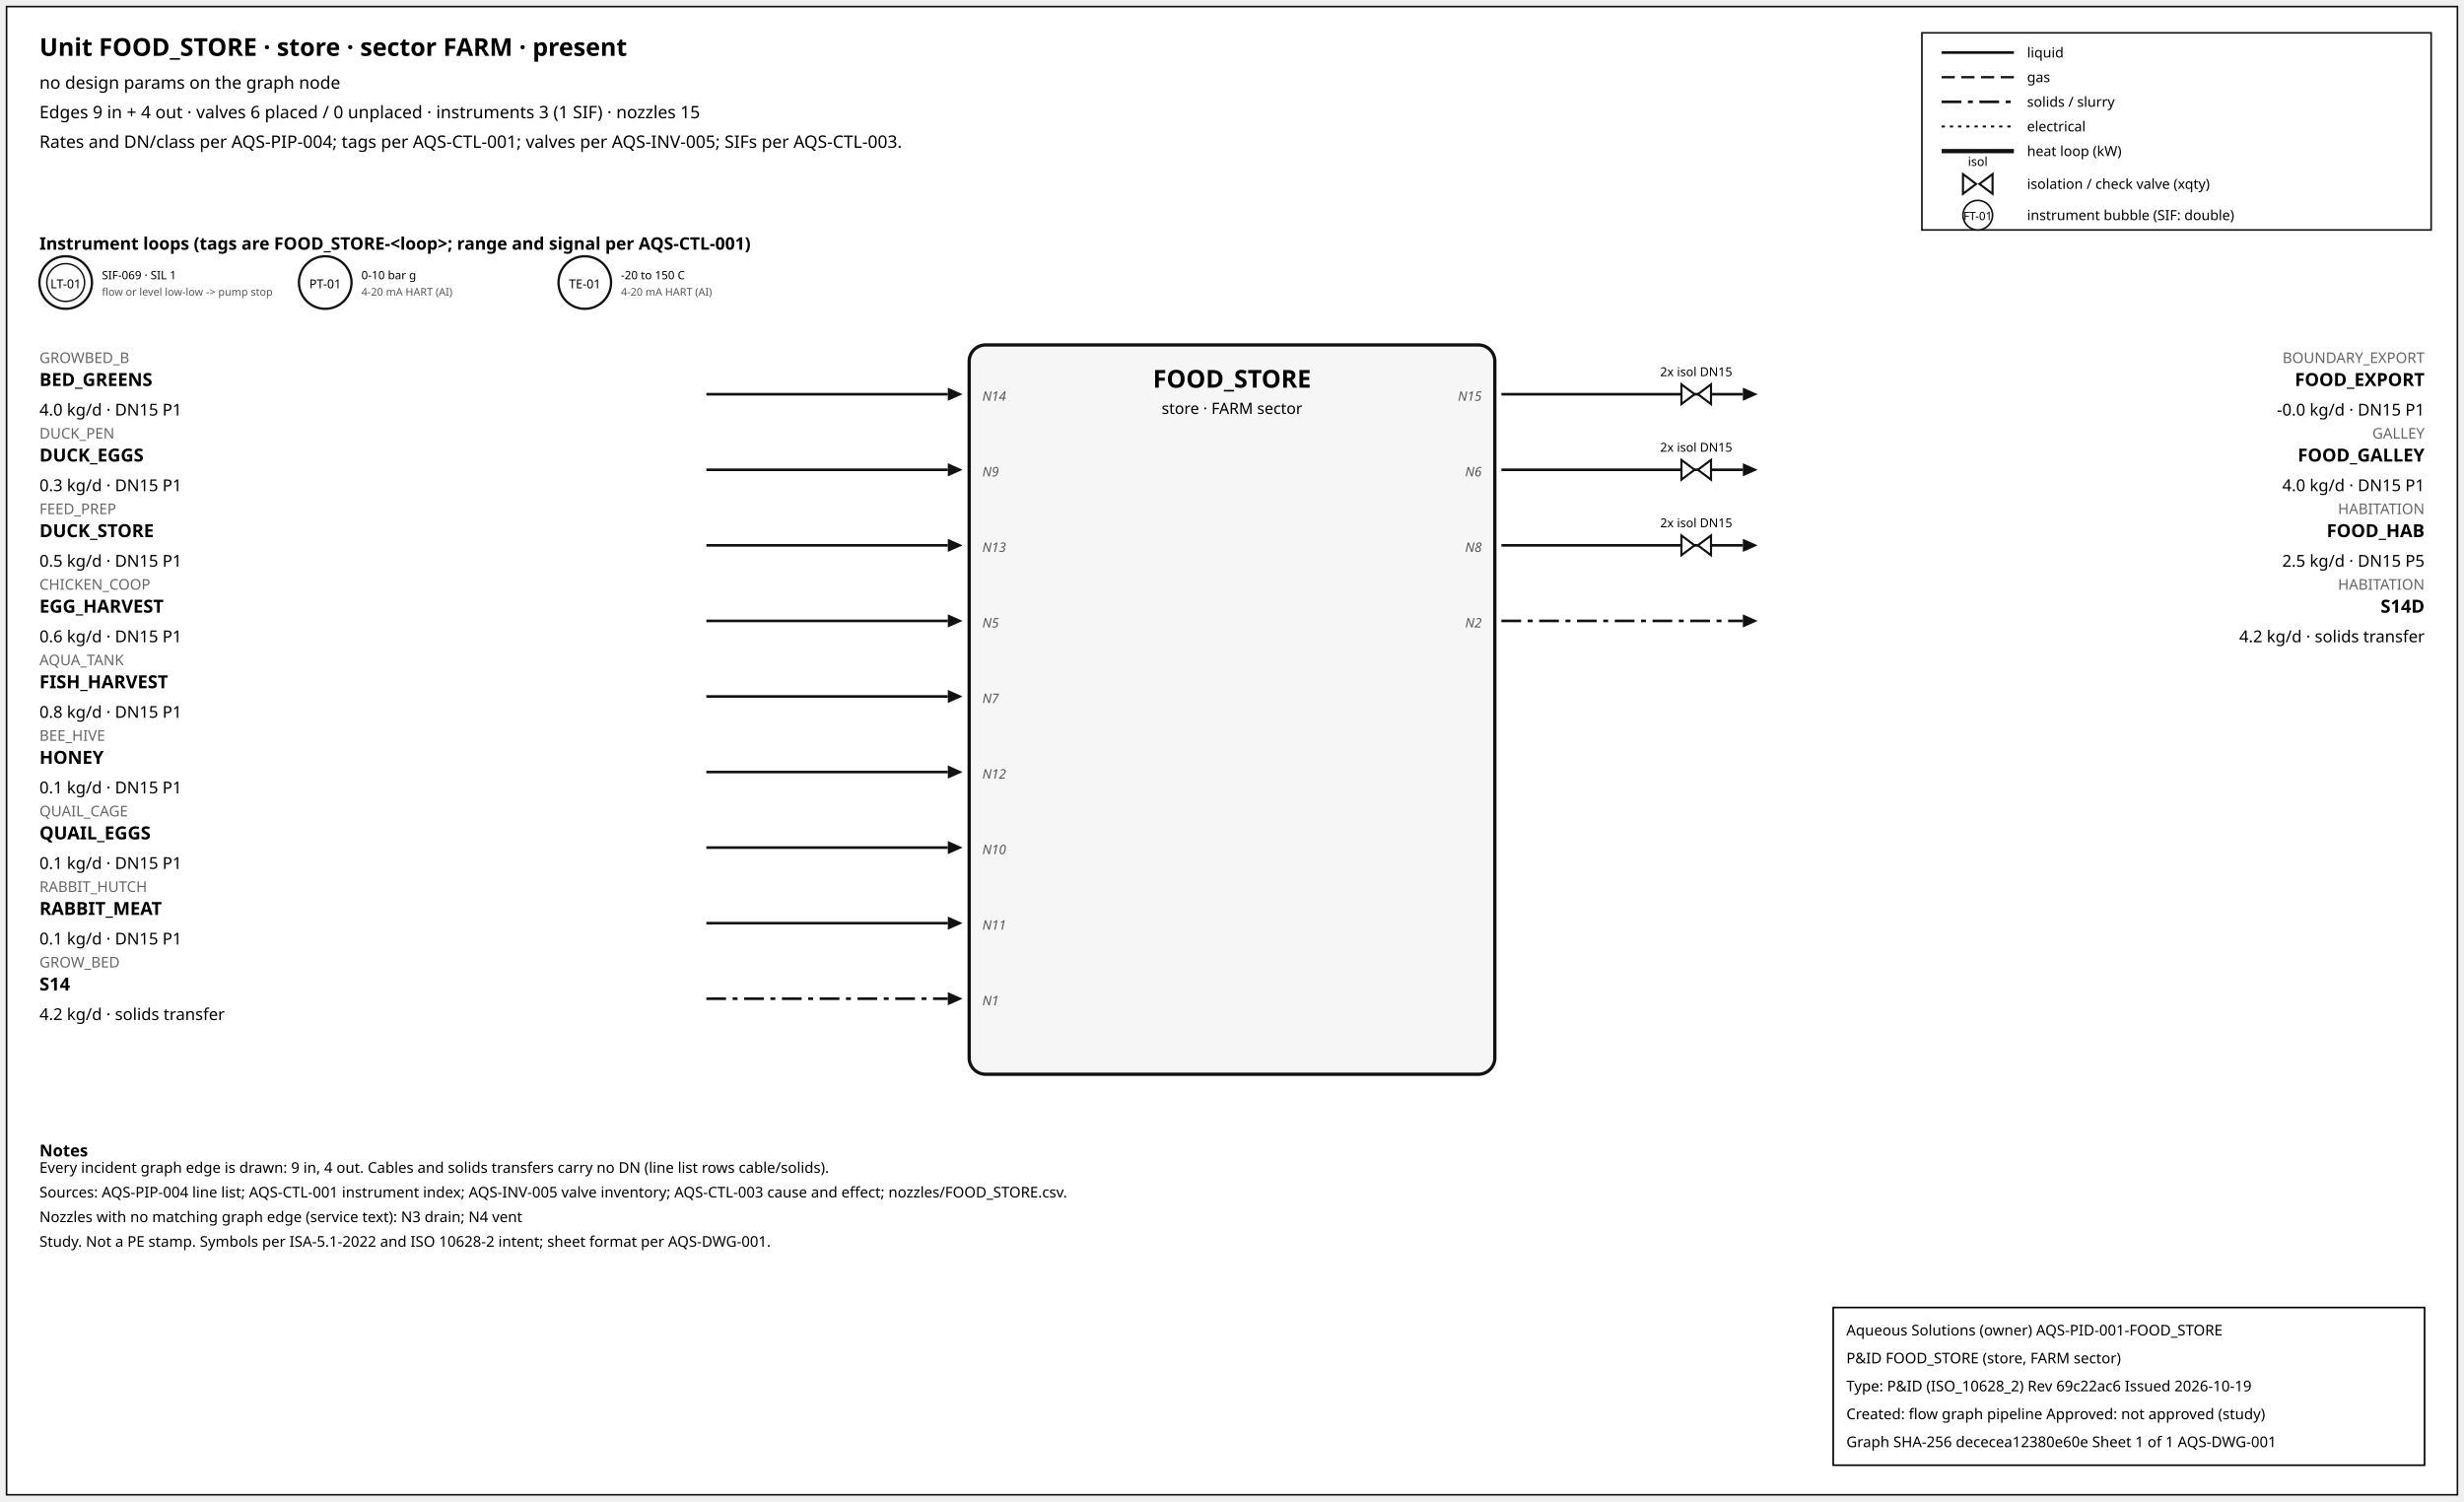
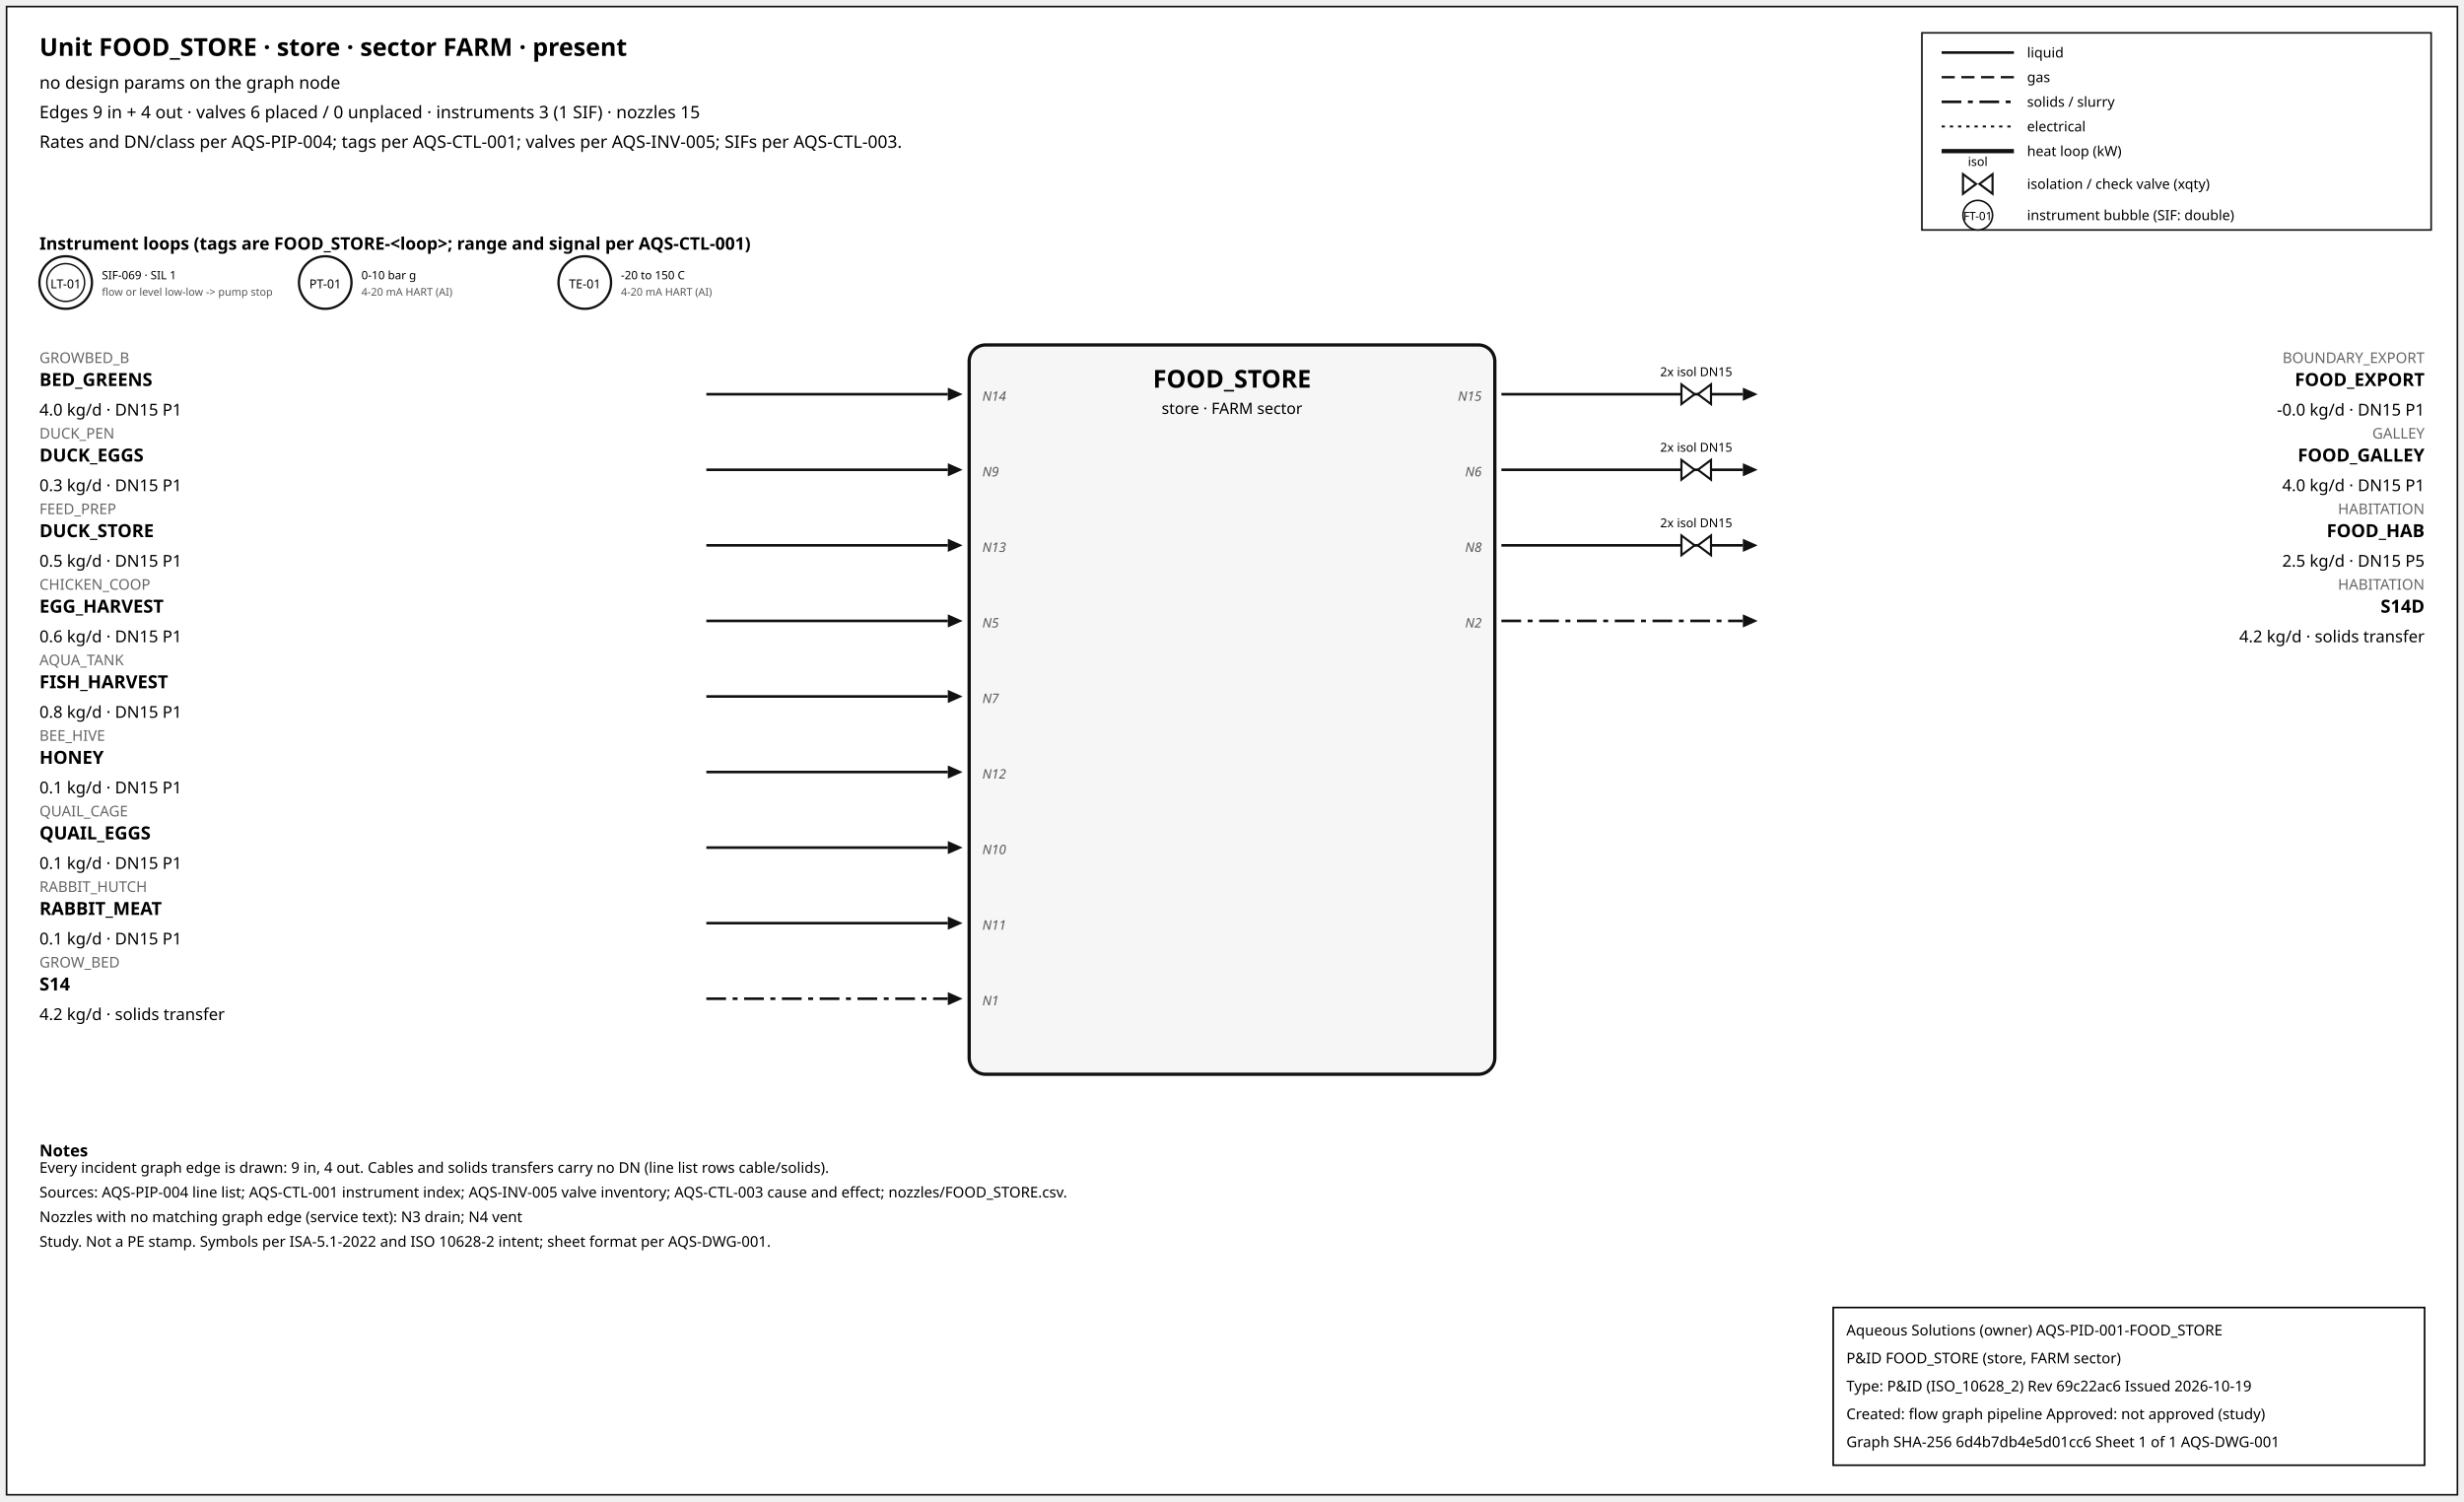
<svg xmlns="http://www.w3.org/2000/svg" width="1500" height="914" font-family="sans-serif">
  <rect x="4" y="4" width="1492" height="906" fill="white" stroke="#111" />
  <text x="24" y="34" font-size="15" font-weight="600">Unit FOOD_STORE · store · sector FARM · present</text>
  <text x="24" y="54" font-size="10.5">no design params on the graph node</text>
  <text x="24" y="72" font-size="10.5">Edges 9 in + 4 out · valves 6 placed / 0 unplaced · instruments 3 (1 SIF) · nozzles 15</text>
  <text x="24" y="90" font-size="10.5">Rates and DN/class per AQS-PIP-004; tags per AQS-CTL-001; valves per AQS-INV-005; SIFs per AQS-CTL-003.</text>
  <rect x="1170" y="20" width="310" height="120" fill="white" stroke="#111" />
  <line x1="1182" y1="32" x2="1226" y2="32" stroke="#111" stroke-width="1.6" />
  <text x="1234" y="35" font-size="8.5">liquid</text>
  <line x1="1182" y1="47" x2="1226" y2="47" stroke="#111" stroke-width="1.4" stroke-dasharray="8,4" />
  <text x="1234" y="50" font-size="8.5">gas</text>
  <line x1="1182" y1="62" x2="1226" y2="62" stroke="#111" stroke-width="1.6" stroke-dasharray="12,4,3,4" />
  <text x="1234" y="65" font-size="8.5">solids / slurry</text>
  <line x1="1182" y1="77" x2="1226" y2="77" stroke="#111" stroke-width="1.2" stroke-dasharray="2,3" />
  <text x="1234" y="80" font-size="8.5">electrical</text>
  <line x1="1182" y1="92" x2="1226" y2="92" stroke="#111" stroke-width="2.6" />
  <text x="1234" y="95" font-size="8.5">heat loop (kW)</text>
  <path d="M 1195.0,106 L 1203.0,112 L 1195.0,118 Z M 1213.0,106 L 1205.0,112 L 1213.0,118 Z" fill="white" stroke="#111" stroke-width="1.3" />
  <text x="1204.0" y="101.0" font-size="7.5" text-anchor="middle">isol</text>
  <text x="1234" y="115" font-size="8.5">isolation / check valve (xqty)</text>
  <circle cx="1204" cy="131" r="9" fill="white" stroke="#111" />
  <text x="1204" y="134" font-size="7" text-anchor="middle">FT-01</text>
  <text x="1234" y="134" font-size="8.5">instrument bubble (SIF: double)</text>
  <text x="24" y="152" font-size="10.5" font-weight="600">Instrument loops (tags are FOOD_STORE-&lt;loop&gt;; range and signal per AQS-CTL-001)</text>
  <circle cx="40" cy="172" r="16" fill="white" stroke="#111" stroke-width="1.4" />
  <circle cx="40" cy="172" r="11.5" fill="none" stroke="#111" stroke-width="0.9" />
  <text x="40" y="175.5" font-size="7.5" text-anchor="middle">LT-01</text>
  <text x="62" y="170" font-size="7">SIF-069 · SIL 1</text>
  <text x="62" y="180" font-size="6.5" fill="#555">flow or level low-low -&gt; pump stop</text>
  <circle cx="198" cy="172" r="16" fill="white" stroke="#111" stroke-width="1.4" />
  <text x="198" y="175.5" font-size="7.5" text-anchor="middle">PT-01</text>
  <text x="220" y="170" font-size="7">0-10 bar g</text>
  <text x="220" y="180" font-size="6.5" fill="#555">4-20 mA HART (AI)</text>
  <circle cx="356" cy="172" r="16" fill="white" stroke="#111" stroke-width="1.4" />
  <text x="356" y="175.5" font-size="7.5" text-anchor="middle">TE-01</text>
  <text x="378" y="170" font-size="7">-20 to 150 C</text>
  <text x="378" y="180" font-size="6.5" fill="#555">4-20 mA HART (AI)</text>
  <rect x="590" y="210" width="320" height="444" rx="10" fill="#f6f6f6" stroke="#111" stroke-width="2" />
  <text x="750.0" y="236" font-size="15" font-weight="700" text-anchor="middle">FOOD_STORE</text>
  <text x="750.0" y="252" font-size="9.5" text-anchor="middle">store · FARM sector</text>
  <line x1="430" y1="240" x2="577" y2="240" stroke="#111" stroke-width="1.6" class="edge-in" />
  <polygon points="586,240 577,236 577,244" fill="#111" />
  <text x="24" y="221" font-size="9" fill="#666" text-anchor="start">GROWBED_B</text>
  <text x="24" y="235" font-size="11" font-weight="600" text-anchor="start">BED_GREENS</text>
  <text x="24" y="253" font-size="10" text-anchor="start">4.0 kg/d · DN15 P1</text>
  <text x="598" y="244" font-size="8" font-style="italic" fill="#555" text-anchor="start">N14</text>
  <line x1="430" y1="286" x2="577" y2="286" stroke="#111" stroke-width="1.6" class="edge-in" />
  <polygon points="586,286 577,282 577,290" fill="#111" />
  <text x="24" y="267" font-size="9" fill="#666" text-anchor="start">DUCK_PEN</text>
  <text x="24" y="281" font-size="11" font-weight="600" text-anchor="start">DUCK_EGGS</text>
  <text x="24" y="299" font-size="10" text-anchor="start">0.3 kg/d · DN15 P1</text>
  <text x="598" y="290" font-size="8" font-style="italic" fill="#555" text-anchor="start">N9</text>
  <line x1="430" y1="332" x2="577" y2="332" stroke="#111" stroke-width="1.6" class="edge-in" />
  <polygon points="586,332 577,328 577,336" fill="#111" />
  <text x="24" y="313" font-size="9" fill="#666" text-anchor="start">FEED_PREP</text>
  <text x="24" y="327" font-size="11" font-weight="600" text-anchor="start">DUCK_STORE</text>
  <text x="24" y="345" font-size="10" text-anchor="start">0.5 kg/d · DN15 P1</text>
  <text x="598" y="336" font-size="8" font-style="italic" fill="#555" text-anchor="start">N13</text>
  <line x1="430" y1="378" x2="577" y2="378" stroke="#111" stroke-width="1.6" class="edge-in" />
  <polygon points="586,378 577,374 577,382" fill="#111" />
  <text x="24" y="359" font-size="9" fill="#666" text-anchor="start">CHICKEN_COOP</text>
  <text x="24" y="373" font-size="11" font-weight="600" text-anchor="start">EGG_HARVEST</text>
  <text x="24" y="391" font-size="10" text-anchor="start">0.6 kg/d · DN15 P1</text>
  <text x="598" y="382" font-size="8" font-style="italic" fill="#555" text-anchor="start">N5</text>
  <line x1="430" y1="424" x2="577" y2="424" stroke="#111" stroke-width="1.6" class="edge-in" />
  <polygon points="586,424 577,420 577,428" fill="#111" />
  <text x="24" y="405" font-size="9" fill="#666" text-anchor="start">AQUA_TANK</text>
  <text x="24" y="419" font-size="11" font-weight="600" text-anchor="start">FISH_HARVEST</text>
  <text x="24" y="437" font-size="10" text-anchor="start">0.8 kg/d · DN15 P1</text>
  <text x="598" y="428" font-size="8" font-style="italic" fill="#555" text-anchor="start">N7</text>
  <line x1="430" y1="470" x2="577" y2="470" stroke="#111" stroke-width="1.6" class="edge-in" />
  <polygon points="586,470 577,466 577,474" fill="#111" />
  <text x="24" y="451" font-size="9" fill="#666" text-anchor="start">BEE_HIVE</text>
  <text x="24" y="465" font-size="11" font-weight="600" text-anchor="start">HONEY</text>
  <text x="24" y="483" font-size="10" text-anchor="start">0.1 kg/d · DN15 P1</text>
  <text x="598" y="474" font-size="8" font-style="italic" fill="#555" text-anchor="start">N12</text>
  <line x1="430" y1="516" x2="577" y2="516" stroke="#111" stroke-width="1.6" class="edge-in" />
  <polygon points="586,516 577,512 577,520" fill="#111" />
  <text x="24" y="497" font-size="9" fill="#666" text-anchor="start">QUAIL_CAGE</text>
  <text x="24" y="511" font-size="11" font-weight="600" text-anchor="start">QUAIL_EGGS</text>
  <text x="24" y="529" font-size="10" text-anchor="start">0.1 kg/d · DN15 P1</text>
  <text x="598" y="520" font-size="8" font-style="italic" fill="#555" text-anchor="start">N10</text>
  <line x1="430" y1="562" x2="577" y2="562" stroke="#111" stroke-width="1.6" class="edge-in" />
  <polygon points="586,562 577,558 577,566" fill="#111" />
  <text x="24" y="543" font-size="9" fill="#666" text-anchor="start">RABBIT_HUTCH</text>
  <text x="24" y="557" font-size="11" font-weight="600" text-anchor="start">RABBIT_MEAT</text>
  <text x="24" y="575" font-size="10" text-anchor="start">0.1 kg/d · DN15 P1</text>
  <text x="598" y="566" font-size="8" font-style="italic" fill="#555" text-anchor="start">N11</text>
  <line x1="430" y1="608" x2="577" y2="608" stroke="#111" stroke-width="1.6" stroke-dasharray="12,4,3,4" class="edge-in" />
  <polygon points="586,608 577,604 577,612" fill="#111" />
  <text x="24" y="589" font-size="9" fill="#666" text-anchor="start">GROW_BED</text>
  <text x="24" y="603" font-size="11" font-weight="600" text-anchor="start">S14</text>
  <text x="24" y="621" font-size="10" text-anchor="start">4.2 kg/d · solids transfer</text>
  <text x="598" y="612" font-size="8" font-style="italic" fill="#555" text-anchor="start">N1</text>
  <line x1="914" y1="240" x2="1061" y2="240" stroke="#111" stroke-width="1.6" class="edge-out" />
  <polygon points="1070,240 1061,236 1061,244" fill="#111" />
  <text x="1476" y="221" font-size="9" fill="#666" text-anchor="end">BOUNDARY_EXPORT</text>
  <text x="1476" y="235" font-size="11" font-weight="600" text-anchor="end">FOOD_EXPORT</text>
  <text x="1476" y="253" font-size="10" text-anchor="end">-0.0 kg/d · DN15 P1</text>
  <text x="902" y="244" font-size="8" font-style="italic" fill="#555" text-anchor="end">N15</text>
  <path d="M 1023.6,234 L 1031.6,240 L 1023.6,246 Z M 1041.6,234 L 1033.6,240 L 1041.6,246 Z" fill="white" stroke="#111" stroke-width="1.3" />
  <text x="1032.6" y="229.0" font-size="7.5" text-anchor="middle">2x isol DN15</text>
  <line x1="914" y1="286" x2="1061" y2="286" stroke="#111" stroke-width="1.6" class="edge-out" />
  <polygon points="1070,286 1061,282 1061,290" fill="#111" />
  <text x="1476" y="267" font-size="9" fill="#666" text-anchor="end">GALLEY</text>
  <text x="1476" y="281" font-size="11" font-weight="600" text-anchor="end">FOOD_GALLEY</text>
  <text x="1476" y="299" font-size="10" text-anchor="end">4.0 kg/d · DN15 P1</text>
  <text x="902" y="290" font-size="8" font-style="italic" fill="#555" text-anchor="end">N6</text>
  <path d="M 1023.6,280 L 1031.6,286 L 1023.6,292 Z M 1041.6,280 L 1033.6,286 L 1041.6,292 Z" fill="white" stroke="#111" stroke-width="1.3" />
  <text x="1032.6" y="275.0" font-size="7.5" text-anchor="middle">2x isol DN15</text>
  <line x1="914" y1="332" x2="1061" y2="332" stroke="#111" stroke-width="1.6" class="edge-out" />
  <polygon points="1070,332 1061,328 1061,336" fill="#111" />
  <text x="1476" y="313" font-size="9" fill="#666" text-anchor="end">HABITATION</text>
  <text x="1476" y="327" font-size="11" font-weight="600" text-anchor="end">FOOD_HAB</text>
  <text x="1476" y="345" font-size="10" text-anchor="end">2.5 kg/d · DN15 P5</text>
  <text x="902" y="336" font-size="8" font-style="italic" fill="#555" text-anchor="end">N8</text>
  <path d="M 1023.6,326 L 1031.6,332 L 1023.6,338 Z M 1041.6,326 L 1033.6,332 L 1041.6,338 Z" fill="white" stroke="#111" stroke-width="1.3" />
  <text x="1032.6" y="321.0" font-size="7.5" text-anchor="middle">2x isol DN15</text>
  <line x1="914" y1="378" x2="1061" y2="378" stroke="#111" stroke-width="1.6" stroke-dasharray="12,4,3,4" class="edge-out" />
  <polygon points="1070,378 1061,374 1061,382" fill="#111" />
  <text x="1476" y="359" font-size="9" fill="#666" text-anchor="end">HABITATION</text>
  <text x="1476" y="373" font-size="11" font-weight="600" text-anchor="end">S14D</text>
  <text x="1476" y="391" font-size="10" text-anchor="end">4.2 kg/d · solids transfer</text>
  <text x="902" y="382" font-size="8" font-style="italic" fill="#555" text-anchor="end">N2</text>
  <text x="24" y="704" font-size="10" font-weight="600">Notes</text>
  <text x="24" y="714" font-size="9">Every incident graph edge is drawn: 9 in, 4 out. Cables and solids transfers carry no DN (line list rows cable/solids).</text>
  <text x="24" y="729" font-size="9">Sources: AQS-PIP-004 line list; AQS-CTL-001 instrument index; AQS-INV-005 valve inventory; AQS-CTL-003 cause and effect; nozzles/FOOD_STORE.csv.</text>
  <text x="24" y="744" font-size="9">Nozzles with no matching graph edge (service text): N3 drain; N4 vent</text>
  <text x="24" y="759" font-size="9">Study. Not a PE stamp. Symbols per ISA-5.1-2022 and ISO 10628-2 intent; sheet format per AQS-DWG-001.</text>
  <g id="aqs-title-block">
    <rect x="1116" y="796" width="360" height="96" fill="white" stroke="black" stroke-width="1" />
    <text x="1124" y="813" font-size="9">Aqueous Solutions (owner)   AQS-PID-001-FOOD_STORE</text>
    <text x="1124" y="830" font-size="9">P&amp;ID FOOD_STORE (store, FARM sector)</text>
    <text x="1124" y="847" font-size="9">Type: P&amp;ID (ISO_10628_2)   Rev 69c22ac6   Issued 2026-10-19</text>
    <text x="1124" y="864" font-size="9">Created: flow graph pipeline   Approved: not approved (study)</text>
-     <text x="1124" y="881" font-size="9">Graph SHA-256 dececea12380e60e   Sheet 1 of 1   AQS-DWG-001</text>
+     <text x="1124" y="881" font-size="9">Graph SHA-256 6d4b7db4e5d01cc6   Sheet 1 of 1   AQS-DWG-001</text>
  </g>
</svg>
